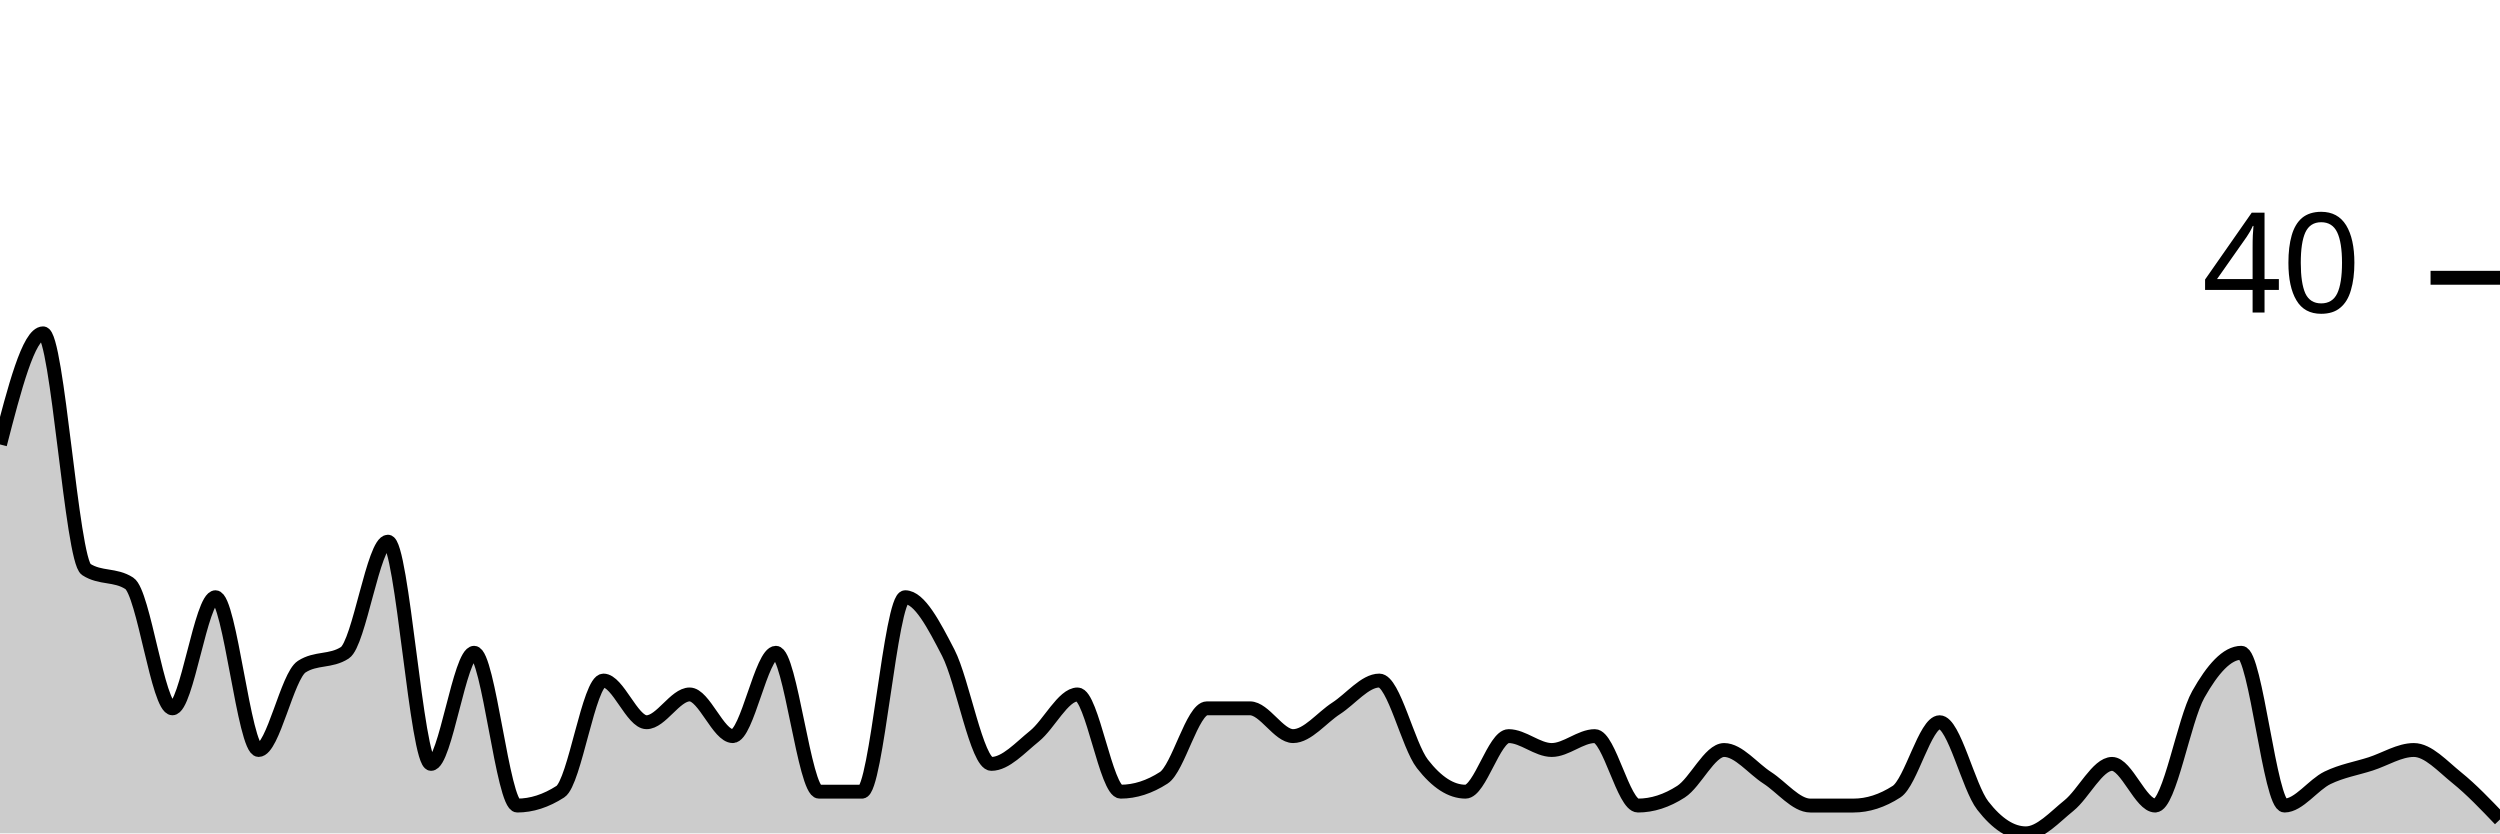
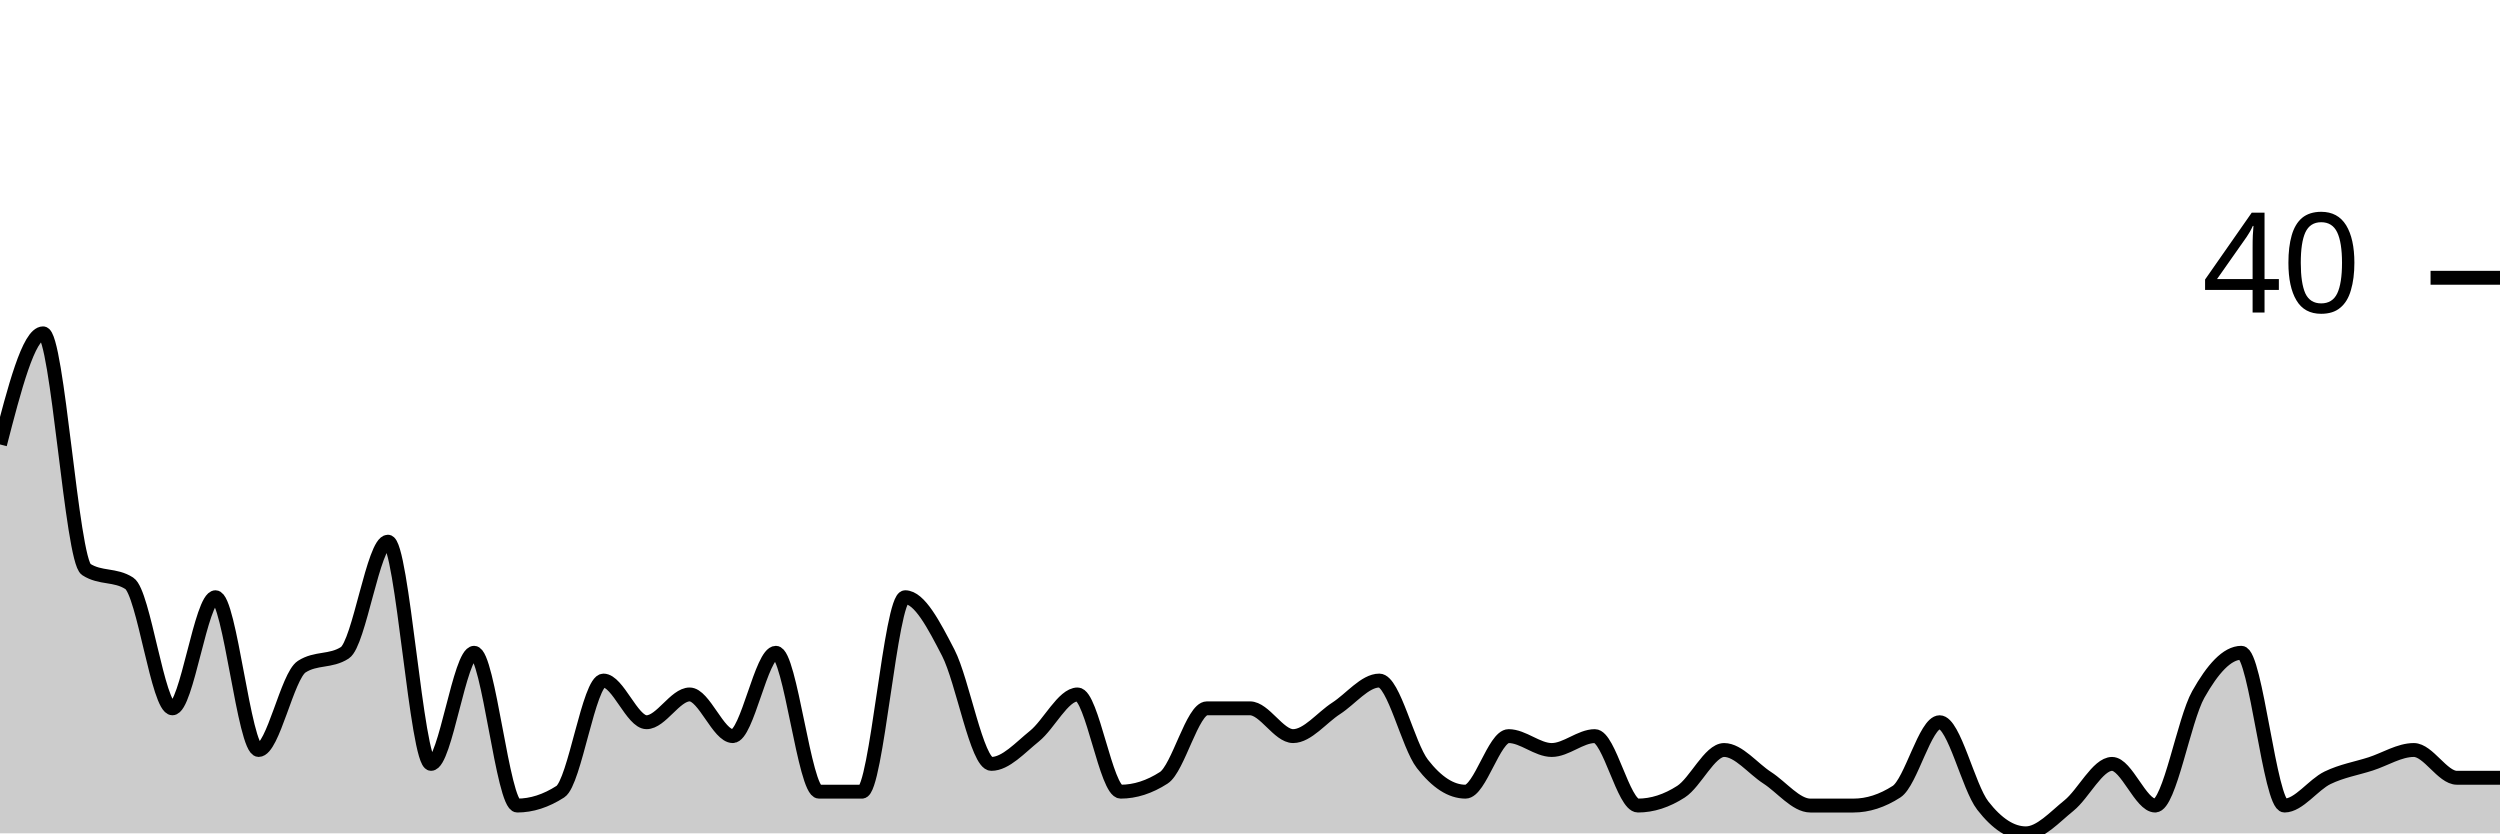
<svg xmlns="http://www.w3.org/2000/svg" viewBox="0 0 180 60">
  <g transform="translate(0,20)">
-     <path class="area" fill="rgba(0, 0, 0, 0.2)" d="M0,12C1.034,8,2.069,4,3.103,4C4.138,4,5.172,20.333,6.207,21C7.241,21.667,8.276,21.333,9.31,22C10.345,22.667,11.379,31,12.414,31C13.448,31,14.483,23,15.517,23C16.552,23,17.586,34,18.621,34C19.655,34,20.69,28.667,21.724,28C22.759,27.333,23.793,27.667,24.828,27C25.862,26.333,26.897,19,27.931,19C28.966,19,30,35,31.034,35C32.069,35,33.103,27,34.138,27C35.172,27,36.207,38,37.241,38C38.276,38,39.31,37.667,40.345,37C41.379,36.333,42.414,29,43.448,29C44.483,29,45.517,32,46.552,32C47.586,32,48.621,30,49.655,30C50.69,30,51.724,33,52.759,33C53.793,33,54.828,27,55.862,27C56.897,27,57.931,37,58.966,37C60,37,61.034,37,62.069,37C63.103,37,64.138,23,65.172,23C66.207,23,67.241,25,68.276,27C69.31,29,70.345,35,71.379,35C72.414,35,73.448,33.833,74.483,33C75.517,32.167,76.552,30,77.586,30C78.621,30,79.655,37,80.69,37C81.724,37,82.759,36.667,83.793,36C84.828,35.333,85.862,31,86.897,31C87.931,31,88.966,31,90,31C91.034,31,92.069,33,93.103,33C94.138,33,95.172,31.667,96.207,31C97.241,30.333,98.276,29,99.31,29C100.345,29,101.379,33.667,102.414,35C103.448,36.333,104.483,37,105.517,37C106.552,37,107.586,33,108.621,33C109.655,33,110.69,34,111.724,34C112.759,34,113.793,33,114.828,33C115.862,33,116.897,38,117.931,38C118.966,38,120,37.667,121.034,37C122.069,36.333,123.103,34,124.138,34C125.172,34,126.207,35.333,127.241,36C128.276,36.667,129.31,38,130.345,38C131.379,38,132.414,38,133.448,38C134.483,38,135.517,37.667,136.552,37C137.586,36.333,138.621,32,139.655,32C140.69,32,141.724,36.667,142.759,38C143.793,39.333,144.828,40,145.862,40C146.897,40,147.931,38.833,148.966,38C150,37.167,151.034,35,152.069,35C153.103,35,154.138,38,155.172,38C156.207,38,157.241,31.833,158.276,30C159.31,28.167,160.345,27,161.379,27C162.414,27,163.448,38,164.483,38C165.517,38,166.552,36.5,167.586,36C168.621,35.5,169.655,35.333,170.69,35C171.724,34.667,172.759,34,173.793,34C174.828,34,175.862,35.167,176.897,36C177.931,36.833,178.966,37.917,180,39L180,40C178.966,40,177.931,40,176.897,40C175.862,40,174.828,40,173.793,40C172.759,40,171.724,40,170.69,40C169.655,40,168.621,40,167.586,40C166.552,40,165.517,40,164.483,40C163.448,40,162.414,40,161.379,40C160.345,40,159.31,40,158.276,40C157.241,40,156.207,40,155.172,40C154.138,40,153.103,40,152.069,40C151.034,40,150,40,148.966,40C147.931,40,146.897,40,145.862,40C144.828,40,143.793,40,142.759,40C141.724,40,140.69,40,139.655,40C138.621,40,137.586,40,136.552,40C135.517,40,134.483,40,133.448,40C132.414,40,131.379,40,130.345,40C129.31,40,128.276,40,127.241,40C126.207,40,125.172,40,124.138,40C123.103,40,122.069,40,121.034,40C120,40,118.966,40,117.931,40C116.897,40,115.862,40,114.828,40C113.793,40,112.759,40,111.724,40C110.69,40,109.655,40,108.621,40C107.586,40,106.552,40,105.517,40C104.483,40,103.448,40,102.414,40C101.379,40,100.345,40,99.31,40C98.276,40,97.241,40,96.207,40C95.172,40,94.138,40,93.103,40C92.069,40,91.034,40,90,40C88.966,40,87.931,40,86.897,40C85.862,40,84.828,40,83.793,40C82.759,40,81.724,40,80.69,40C79.655,40,78.621,40,77.586,40C76.552,40,75.517,40,74.483,40C73.448,40,72.414,40,71.379,40C70.345,40,69.31,40,68.276,40C67.241,40,66.207,40,65.172,40C64.138,40,63.103,40,62.069,40C61.034,40,60,40,58.966,40C57.931,40,56.897,40,55.862,40C54.828,40,53.793,40,52.759,40C51.724,40,50.69,40,49.655,40C48.621,40,47.586,40,46.552,40C45.517,40,44.483,40,43.448,40C42.414,40,41.379,40,40.345,40C39.31,40,38.276,40,37.241,40C36.207,40,35.172,40,34.138,40C33.103,40,32.069,40,31.034,40C30,40,28.966,40,27.931,40C26.897,40,25.862,40,24.828,40C23.793,40,22.759,40,21.724,40C20.69,40,19.655,40,18.621,40C17.586,40,16.552,40,15.517,40C14.483,40,13.448,40,12.414,40C11.379,40,10.345,40,9.31,40C8.276,40,7.241,40,6.207,40C5.172,40,4.138,40,3.103,40C2.069,40,1.034,40,0,40Z" />
-     <path class="line" stroke="black" fill="none" d="M0,12C1.034,8,2.069,4,3.103,4C4.138,4,5.172,20.333,6.207,21C7.241,21.667,8.276,21.333,9.31,22C10.345,22.667,11.379,31,12.414,31C13.448,31,14.483,23,15.517,23C16.552,23,17.586,34,18.621,34C19.655,34,20.69,28.667,21.724,28C22.759,27.333,23.793,27.667,24.828,27C25.862,26.333,26.897,19,27.931,19C28.966,19,30,35,31.034,35C32.069,35,33.103,27,34.138,27C35.172,27,36.207,38,37.241,38C38.276,38,39.31,37.667,40.345,37C41.379,36.333,42.414,29,43.448,29C44.483,29,45.517,32,46.552,32C47.586,32,48.621,30,49.655,30C50.69,30,51.724,33,52.759,33C53.793,33,54.828,27,55.862,27C56.897,27,57.931,37,58.966,37C60,37,61.034,37,62.069,37C63.103,37,64.138,23,65.172,23C66.207,23,67.241,25,68.276,27C69.31,29,70.345,35,71.379,35C72.414,35,73.448,33.833,74.483,33C75.517,32.167,76.552,30,77.586,30C78.621,30,79.655,37,80.69,37C81.724,37,82.759,36.667,83.793,36C84.828,35.333,85.862,31,86.897,31C87.931,31,88.966,31,90,31C91.034,31,92.069,33,93.103,33C94.138,33,95.172,31.667,96.207,31C97.241,30.333,98.276,29,99.31,29C100.345,29,101.379,33.667,102.414,35C103.448,36.333,104.483,37,105.517,37C106.552,37,107.586,33,108.621,33C109.655,33,110.69,34,111.724,34C112.759,34,113.793,33,114.828,33C115.862,33,116.897,38,117.931,38C118.966,38,120,37.667,121.034,37C122.069,36.333,123.103,34,124.138,34C125.172,34,126.207,35.333,127.241,36C128.276,36.667,129.31,38,130.345,38C131.379,38,132.414,38,133.448,38C134.483,38,135.517,37.667,136.552,37C137.586,36.333,138.621,32,139.655,32C140.69,32,141.724,36.667,142.759,38C143.793,39.333,144.828,40,145.862,40C146.897,40,147.931,38.833,148.966,38C150,37.167,151.034,35,152.069,35C153.103,35,154.138,38,155.172,38C156.207,38,157.241,31.833,158.276,30C159.31,28.167,160.345,27,161.379,27C162.414,27,163.448,38,164.483,38C165.517,38,166.552,36.5,167.586,36C168.621,35.5,169.655,35.333,170.69,35C171.724,34.667,172.759,34,173.793,34C174.828,34,175.862,35.167,176.897,36C177.931,36.833,178.966,37.917,180,39" />
+     <path class="area" fill="rgba(0, 0, 0, 0.2)" d="M0,12C1.034,8,2.069,4,3.103,4C4.138,4,5.172,20.333,6.207,21C7.241,21.667,8.276,21.333,9.31,22C10.345,22.667,11.379,31,12.414,31C13.448,31,14.483,23,15.517,23C16.552,23,17.586,34,18.621,34C19.655,34,20.69,28.667,21.724,28C22.759,27.333,23.793,27.667,24.828,27C25.862,26.333,26.897,19,27.931,19C28.966,19,30,35,31.034,35C32.069,35,33.103,27,34.138,27C35.172,27,36.207,38,37.241,38C38.276,38,39.31,37.667,40.345,37C41.379,36.333,42.414,29,43.448,29C44.483,29,45.517,32,46.552,32C47.586,32,48.621,30,49.655,30C50.69,30,51.724,33,52.759,33C53.793,33,54.828,27,55.862,27C56.897,27,57.931,37,58.966,37C60,37,61.034,37,62.069,37C63.103,37,64.138,23,65.172,23C66.207,23,67.241,25,68.276,27C69.31,29,70.345,35,71.379,35C72.414,35,73.448,33.833,74.483,33C75.517,32.167,76.552,30,77.586,30C78.621,30,79.655,37,80.69,37C81.724,37,82.759,36.667,83.793,36C84.828,35.333,85.862,31,86.897,31C87.931,31,88.966,31,90,31C91.034,31,92.069,33,93.103,33C94.138,33,95.172,31.667,96.207,31C97.241,30.333,98.276,29,99.31,29C100.345,29,101.379,33.667,102.414,35C103.448,36.333,104.483,37,105.517,37C106.552,37,107.586,33,108.621,33C109.655,33,110.69,34,111.724,34C112.759,34,113.793,33,114.828,33C115.862,33,116.897,38,117.931,38C118.966,38,120,37.667,121.034,37C122.069,36.333,123.103,34,124.138,34C125.172,34,126.207,35.333,127.241,36C128.276,36.667,129.31,38,130.345,38C131.379,38,132.414,38,133.448,38C134.483,38,135.517,37.667,136.552,37C137.586,36.333,138.621,32,139.655,32C140.69,32,141.724,36.667,142.759,38C143.793,39.333,144.828,40,145.862,40C146.897,40,147.931,38.833,148.966,38C150,37.167,151.034,35,152.069,35C153.103,35,154.138,38,155.172,38C156.207,38,157.241,31.833,158.276,30C159.31,28.167,160.345,27,161.379,27C162.414,27,163.448,38,164.483,38C165.517,38,166.552,36.5,167.586,36C168.621,35.5,169.655,35.333,170.69,35C171.724,34.667,172.759,34,173.793,34C174.828,34,175.862,36,176.897,36C177.931,36,178.966,36,180,36L180,40C178.966,40,177.931,40,176.897,40C175.862,40,174.828,40,173.793,40C172.759,40,171.724,40,170.69,40C169.655,40,168.621,40,167.586,40C166.552,40,165.517,40,164.483,40C163.448,40,162.414,40,161.379,40C160.345,40,159.31,40,158.276,40C157.241,40,156.207,40,155.172,40C154.138,40,153.103,40,152.069,40C151.034,40,150,40,148.966,40C147.931,40,146.897,40,145.862,40C144.828,40,143.793,40,142.759,40C141.724,40,140.69,40,139.655,40C138.621,40,137.586,40,136.552,40C135.517,40,134.483,40,133.448,40C132.414,40,131.379,40,130.345,40C129.31,40,128.276,40,127.241,40C126.207,40,125.172,40,124.138,40C123.103,40,122.069,40,121.034,40C120,40,118.966,40,117.931,40C116.897,40,115.862,40,114.828,40C113.793,40,112.759,40,111.724,40C110.69,40,109.655,40,108.621,40C107.586,40,106.552,40,105.517,40C104.483,40,103.448,40,102.414,40C101.379,40,100.345,40,99.31,40C98.276,40,97.241,40,96.207,40C95.172,40,94.138,40,93.103,40C92.069,40,91.034,40,90,40C88.966,40,87.931,40,86.897,40C85.862,40,84.828,40,83.793,40C82.759,40,81.724,40,80.69,40C79.655,40,78.621,40,77.586,40C76.552,40,75.517,40,74.483,40C73.448,40,72.414,40,71.379,40C70.345,40,69.31,40,68.276,40C67.241,40,66.207,40,65.172,40C64.138,40,63.103,40,62.069,40C61.034,40,60,40,58.966,40C57.931,40,56.897,40,55.862,40C54.828,40,53.793,40,52.759,40C51.724,40,50.69,40,49.655,40C48.621,40,47.586,40,46.552,40C45.517,40,44.483,40,43.448,40C42.414,40,41.379,40,40.345,40C39.31,40,38.276,40,37.241,40C36.207,40,35.172,40,34.138,40C33.103,40,32.069,40,31.034,40C30,40,28.966,40,27.931,40C26.897,40,25.862,40,24.828,40C23.793,40,22.759,40,21.724,40C20.69,40,19.655,40,18.621,40C17.586,40,16.552,40,15.517,40C14.483,40,13.448,40,12.414,40C11.379,40,10.345,40,9.31,40C8.276,40,7.241,40,6.207,40C5.172,40,4.138,40,3.103,40C2.069,40,1.034,40,0,40Z" />
+     <path class="line" stroke="black" fill="none" d="M0,12C1.034,8,2.069,4,3.103,4C4.138,4,5.172,20.333,6.207,21C7.241,21.667,8.276,21.333,9.31,22C10.345,22.667,11.379,31,12.414,31C13.448,31,14.483,23,15.517,23C16.552,23,17.586,34,18.621,34C19.655,34,20.69,28.667,21.724,28C22.759,27.333,23.793,27.667,24.828,27C25.862,26.333,26.897,19,27.931,19C28.966,19,30,35,31.034,35C32.069,35,33.103,27,34.138,27C35.172,27,36.207,38,37.241,38C38.276,38,39.31,37.667,40.345,37C41.379,36.333,42.414,29,43.448,29C44.483,29,45.517,32,46.552,32C47.586,32,48.621,30,49.655,30C50.69,30,51.724,33,52.759,33C53.793,33,54.828,27,55.862,27C56.897,27,57.931,37,58.966,37C60,37,61.034,37,62.069,37C63.103,37,64.138,23,65.172,23C66.207,23,67.241,25,68.276,27C69.31,29,70.345,35,71.379,35C72.414,35,73.448,33.833,74.483,33C75.517,32.167,76.552,30,77.586,30C78.621,30,79.655,37,80.69,37C81.724,37,82.759,36.667,83.793,36C84.828,35.333,85.862,31,86.897,31C87.931,31,88.966,31,90,31C91.034,31,92.069,33,93.103,33C94.138,33,95.172,31.667,96.207,31C97.241,30.333,98.276,29,99.31,29C100.345,29,101.379,33.667,102.414,35C103.448,36.333,104.483,37,105.517,37C106.552,37,107.586,33,108.621,33C109.655,33,110.69,34,111.724,34C112.759,34,113.793,33,114.828,33C115.862,33,116.897,38,117.931,38C118.966,38,120,37.667,121.034,37C122.069,36.333,123.103,34,124.138,34C125.172,34,126.207,35.333,127.241,36C128.276,36.667,129.31,38,130.345,38C131.379,38,132.414,38,133.448,38C134.483,38,135.517,37.667,136.552,37C137.586,36.333,138.621,32,139.655,32C140.69,32,141.724,36.667,142.759,38C143.793,39.333,144.828,40,145.862,40C146.897,40,147.931,38.833,148.966,38C150,37.167,151.034,35,152.069,35C153.103,35,154.138,38,155.172,38C156.207,38,157.241,31.833,158.276,30C159.31,28.167,160.345,27,161.379,27C162.414,27,163.448,38,164.483,38C165.517,38,166.552,36.5,167.586,36C168.621,35.5,169.655,35.333,170.69,35C171.724,34.667,172.759,34,173.793,34C174.828,34,175.862,36,176.897,36C177.931,36,178.966,36,180,36" />
    <path class="axis-ceiling" stroke-width="1" stroke="black" fill="none" d="M175,0L180,0" />
    <text class="axis-ceiling-label" font-family="sans-serif" text-anchor="end" font-size="10px" x="170" y="2.5">40</text>
  </g>
</svg>
